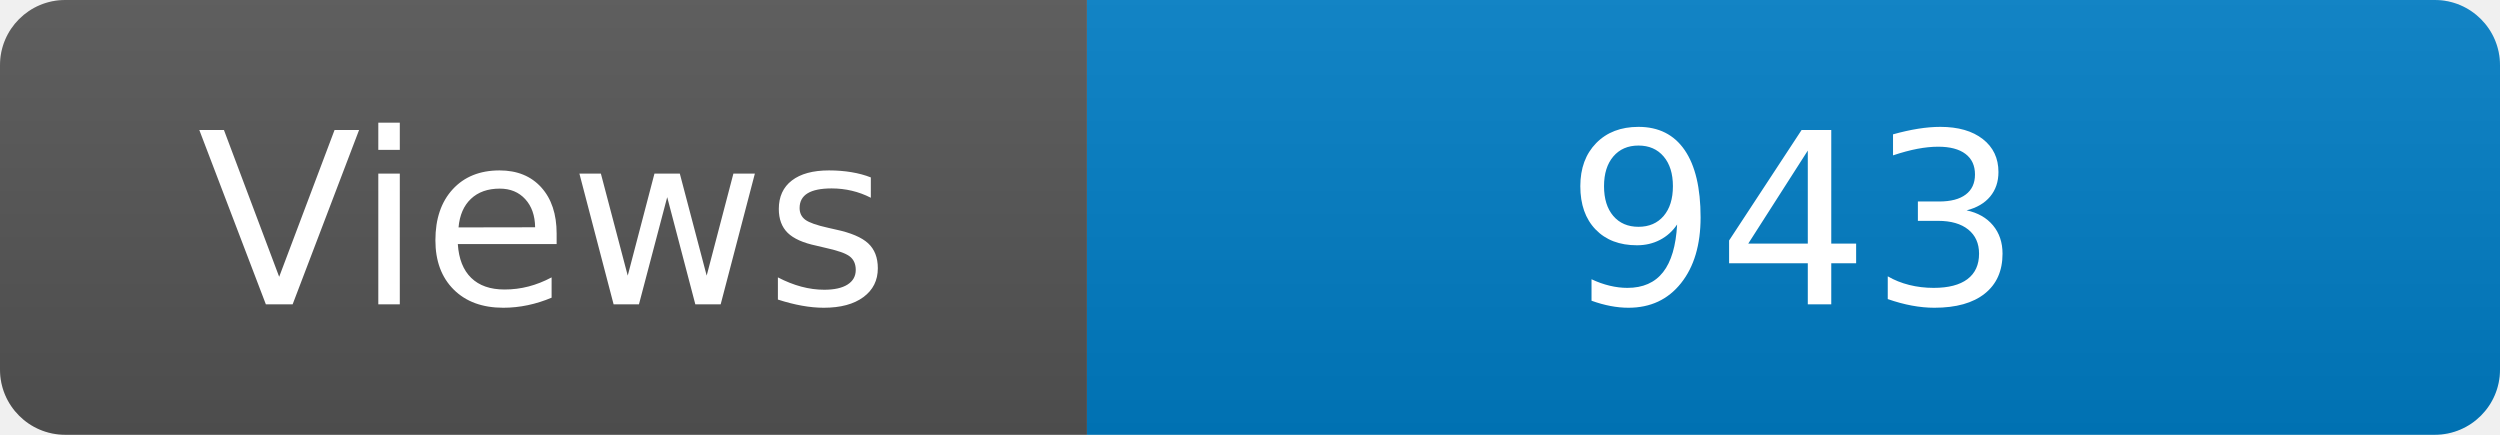
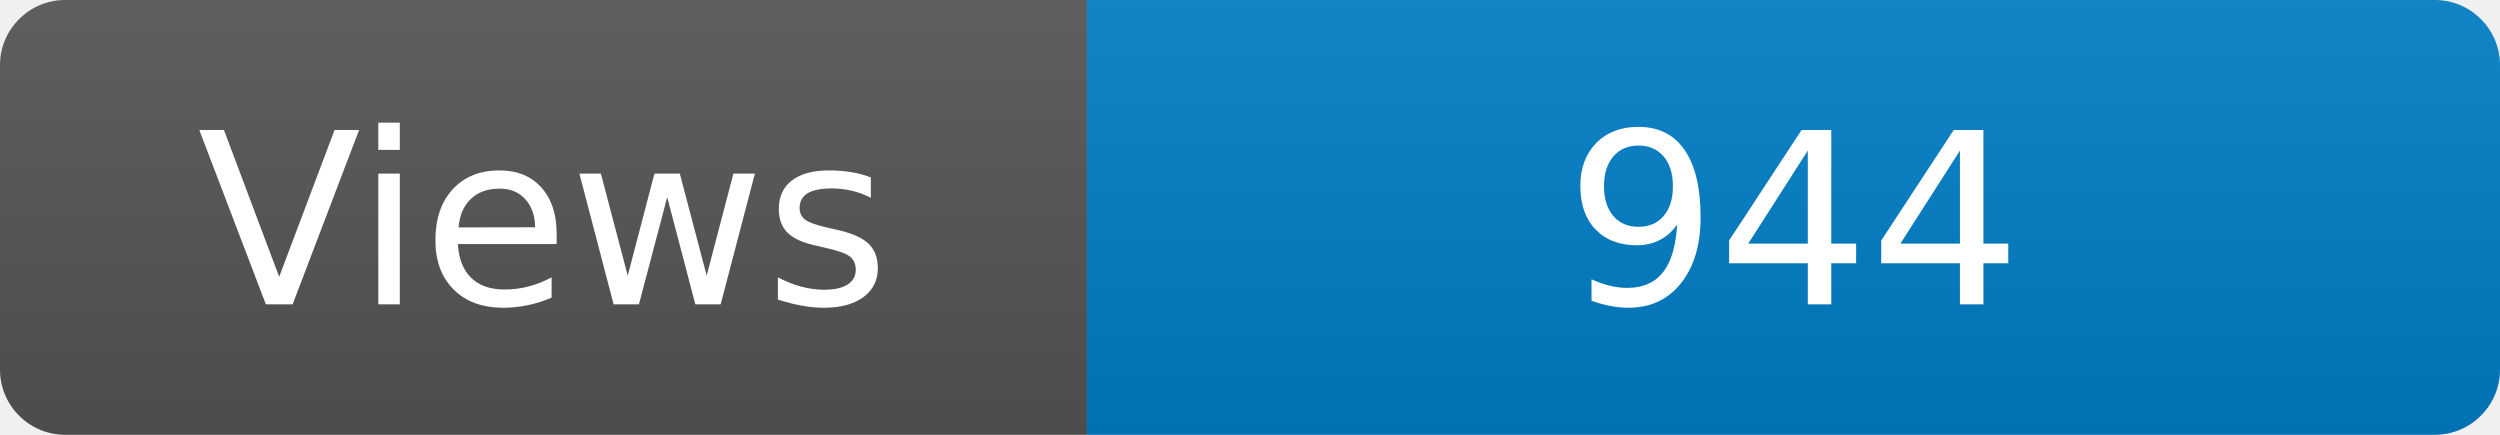
<svg xmlns="http://www.w3.org/2000/svg" width="115" height="20" role="img" aria-label="Maintained?: yes">
  <linearGradient id="s" x2="0" y2="100%">
    <stop offset="0" stop-color="#bbb" stop-opacity=".1" />
    <stop offset="1" stop-opacity=".1" />
  </linearGradient>
  <clipPath id="r">
    <rect width="115" height="20" rx="3" fill="#fff" />
  </clipPath>
  <g clip-path="url(#r)">
    <rect width="50" height="20" fill="#555" />
    <rect x="50" width="160" height="20" fill="#007ec6" />
    <rect width="115" height="20" fill="url(#s)" />
  </g>
  <g fill="#fff" text-anchor="middle" font-family="Verdana,Geneva,DejaVu Sans,sans-serif" font-size="110">
    <text x="250" y="140" transform="scale(.1)" fill="#fff">Views</text>
-     <text x="825" y="140" transform="scale(.1)" fill="#fff">943</text>
+     <text x="825" y="140" transform="scale(.1)" fill="#fff">944</text>
  </g>
</svg>
